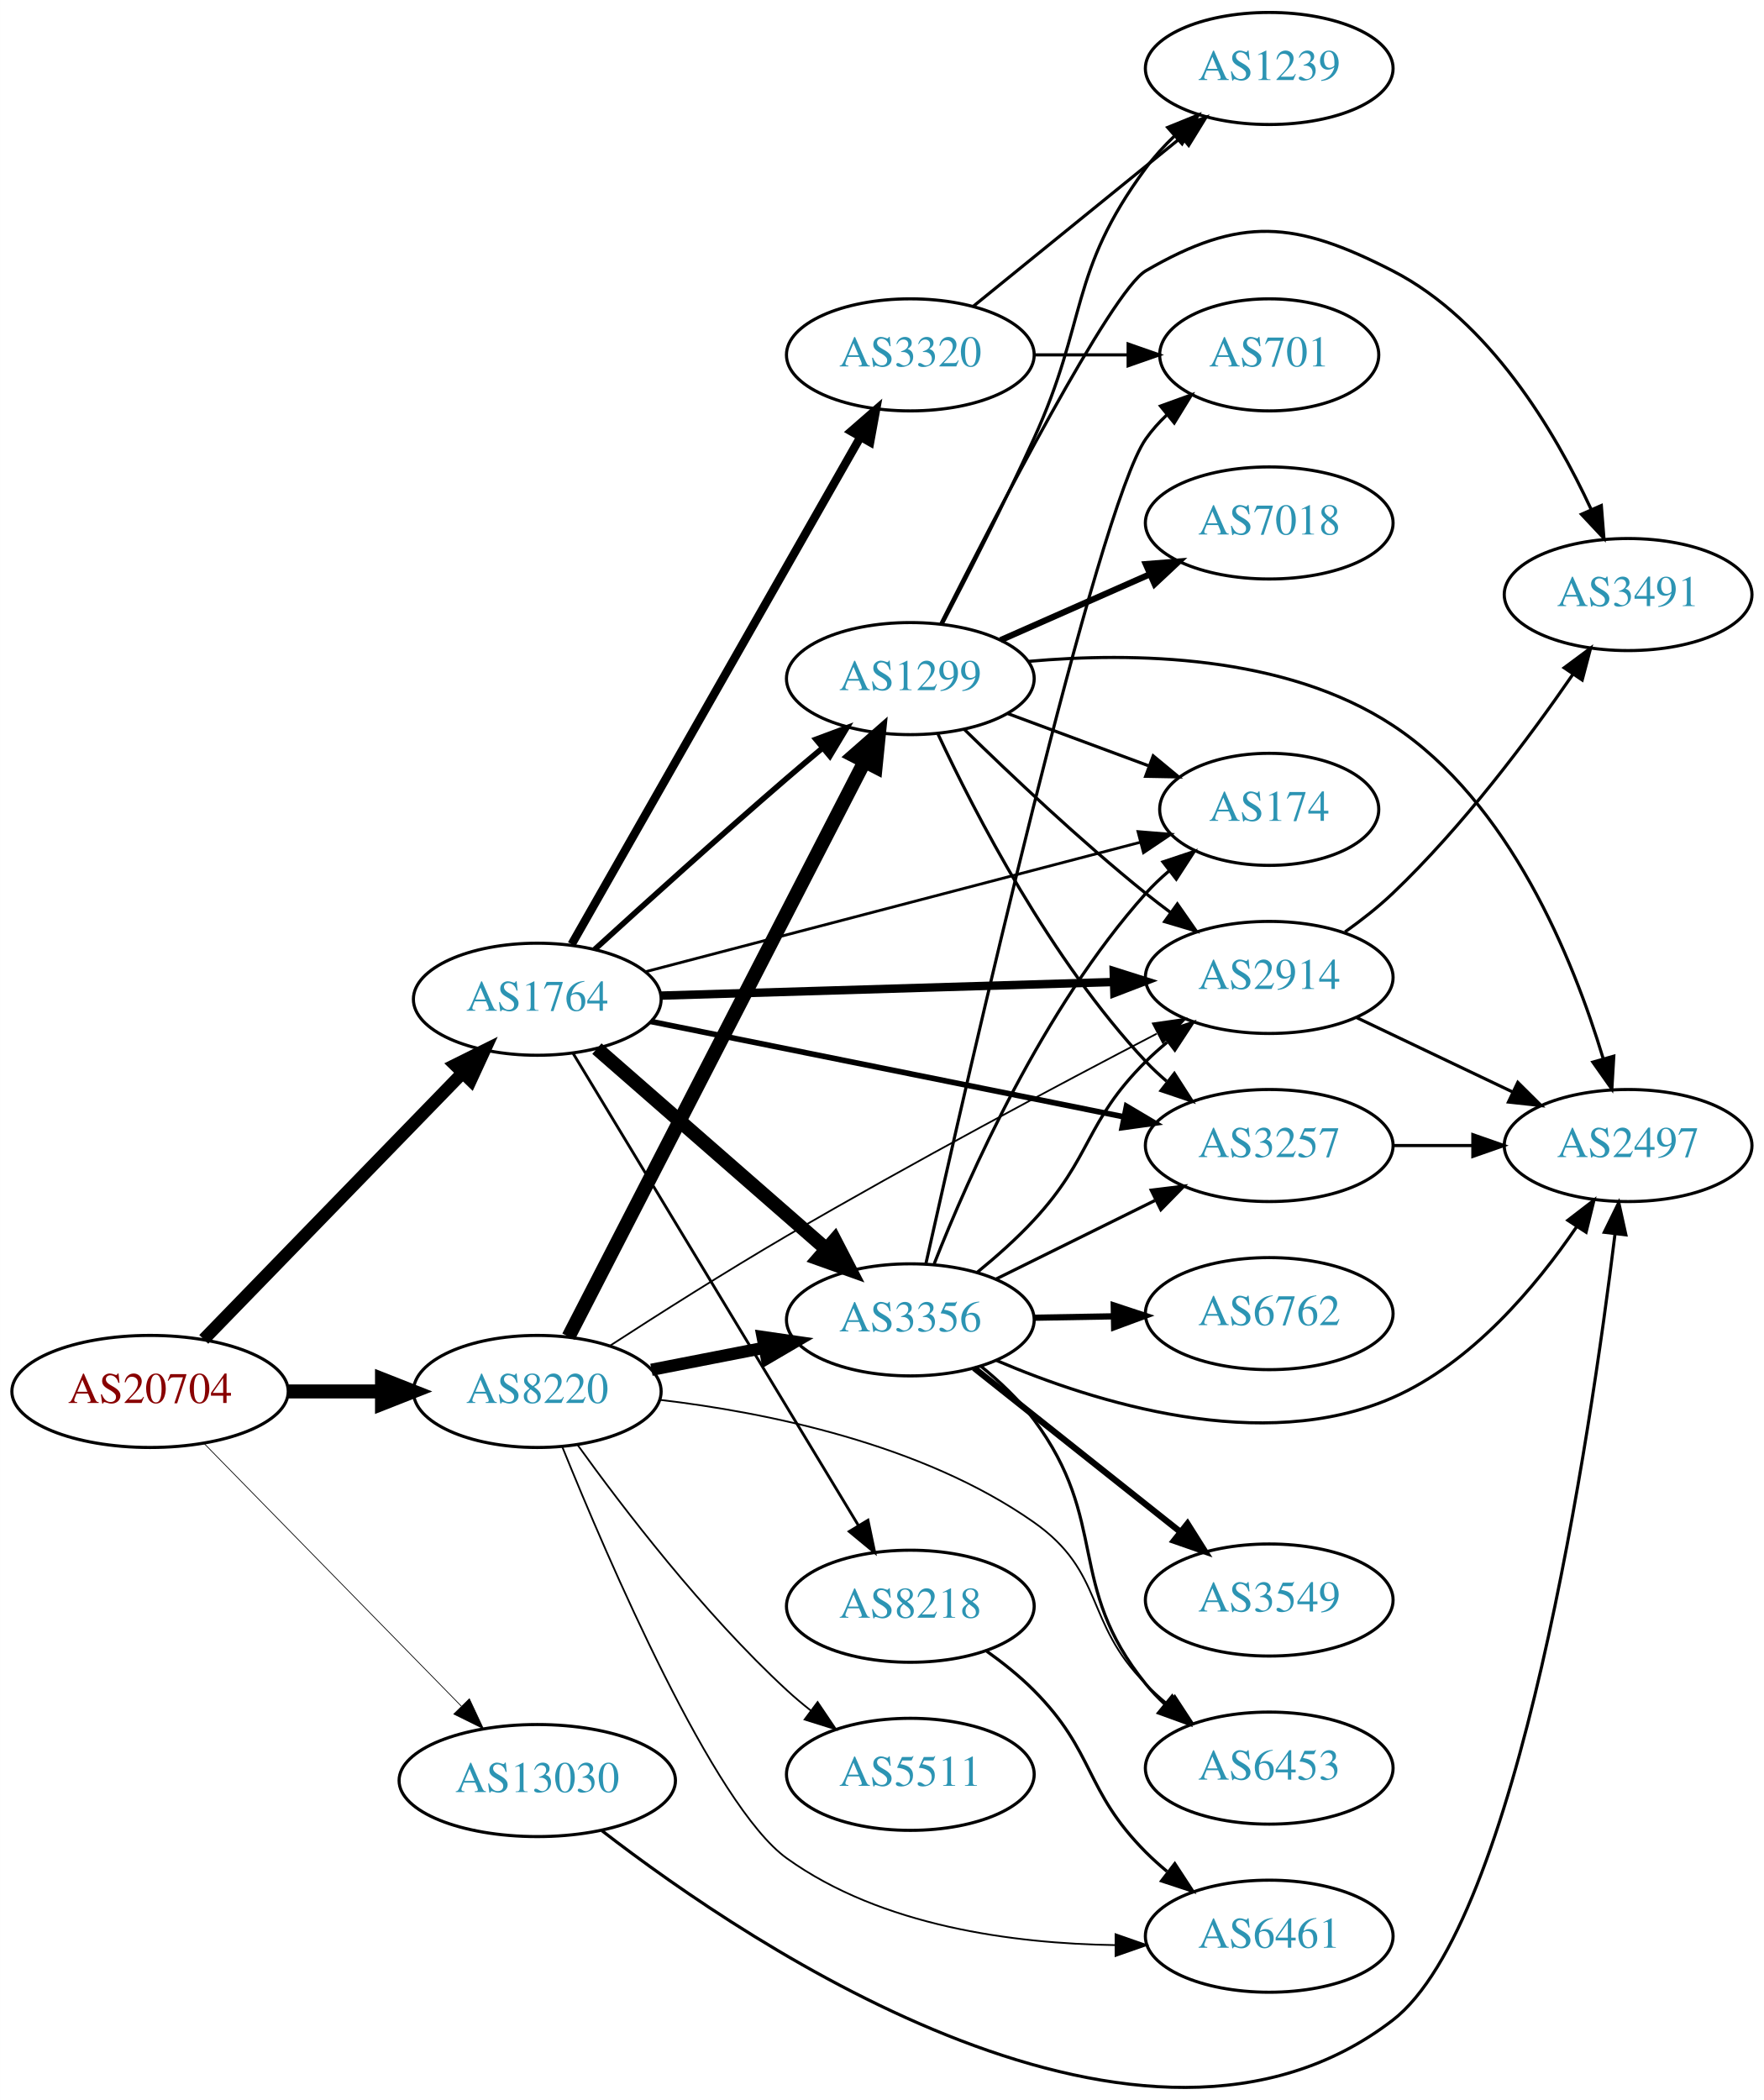
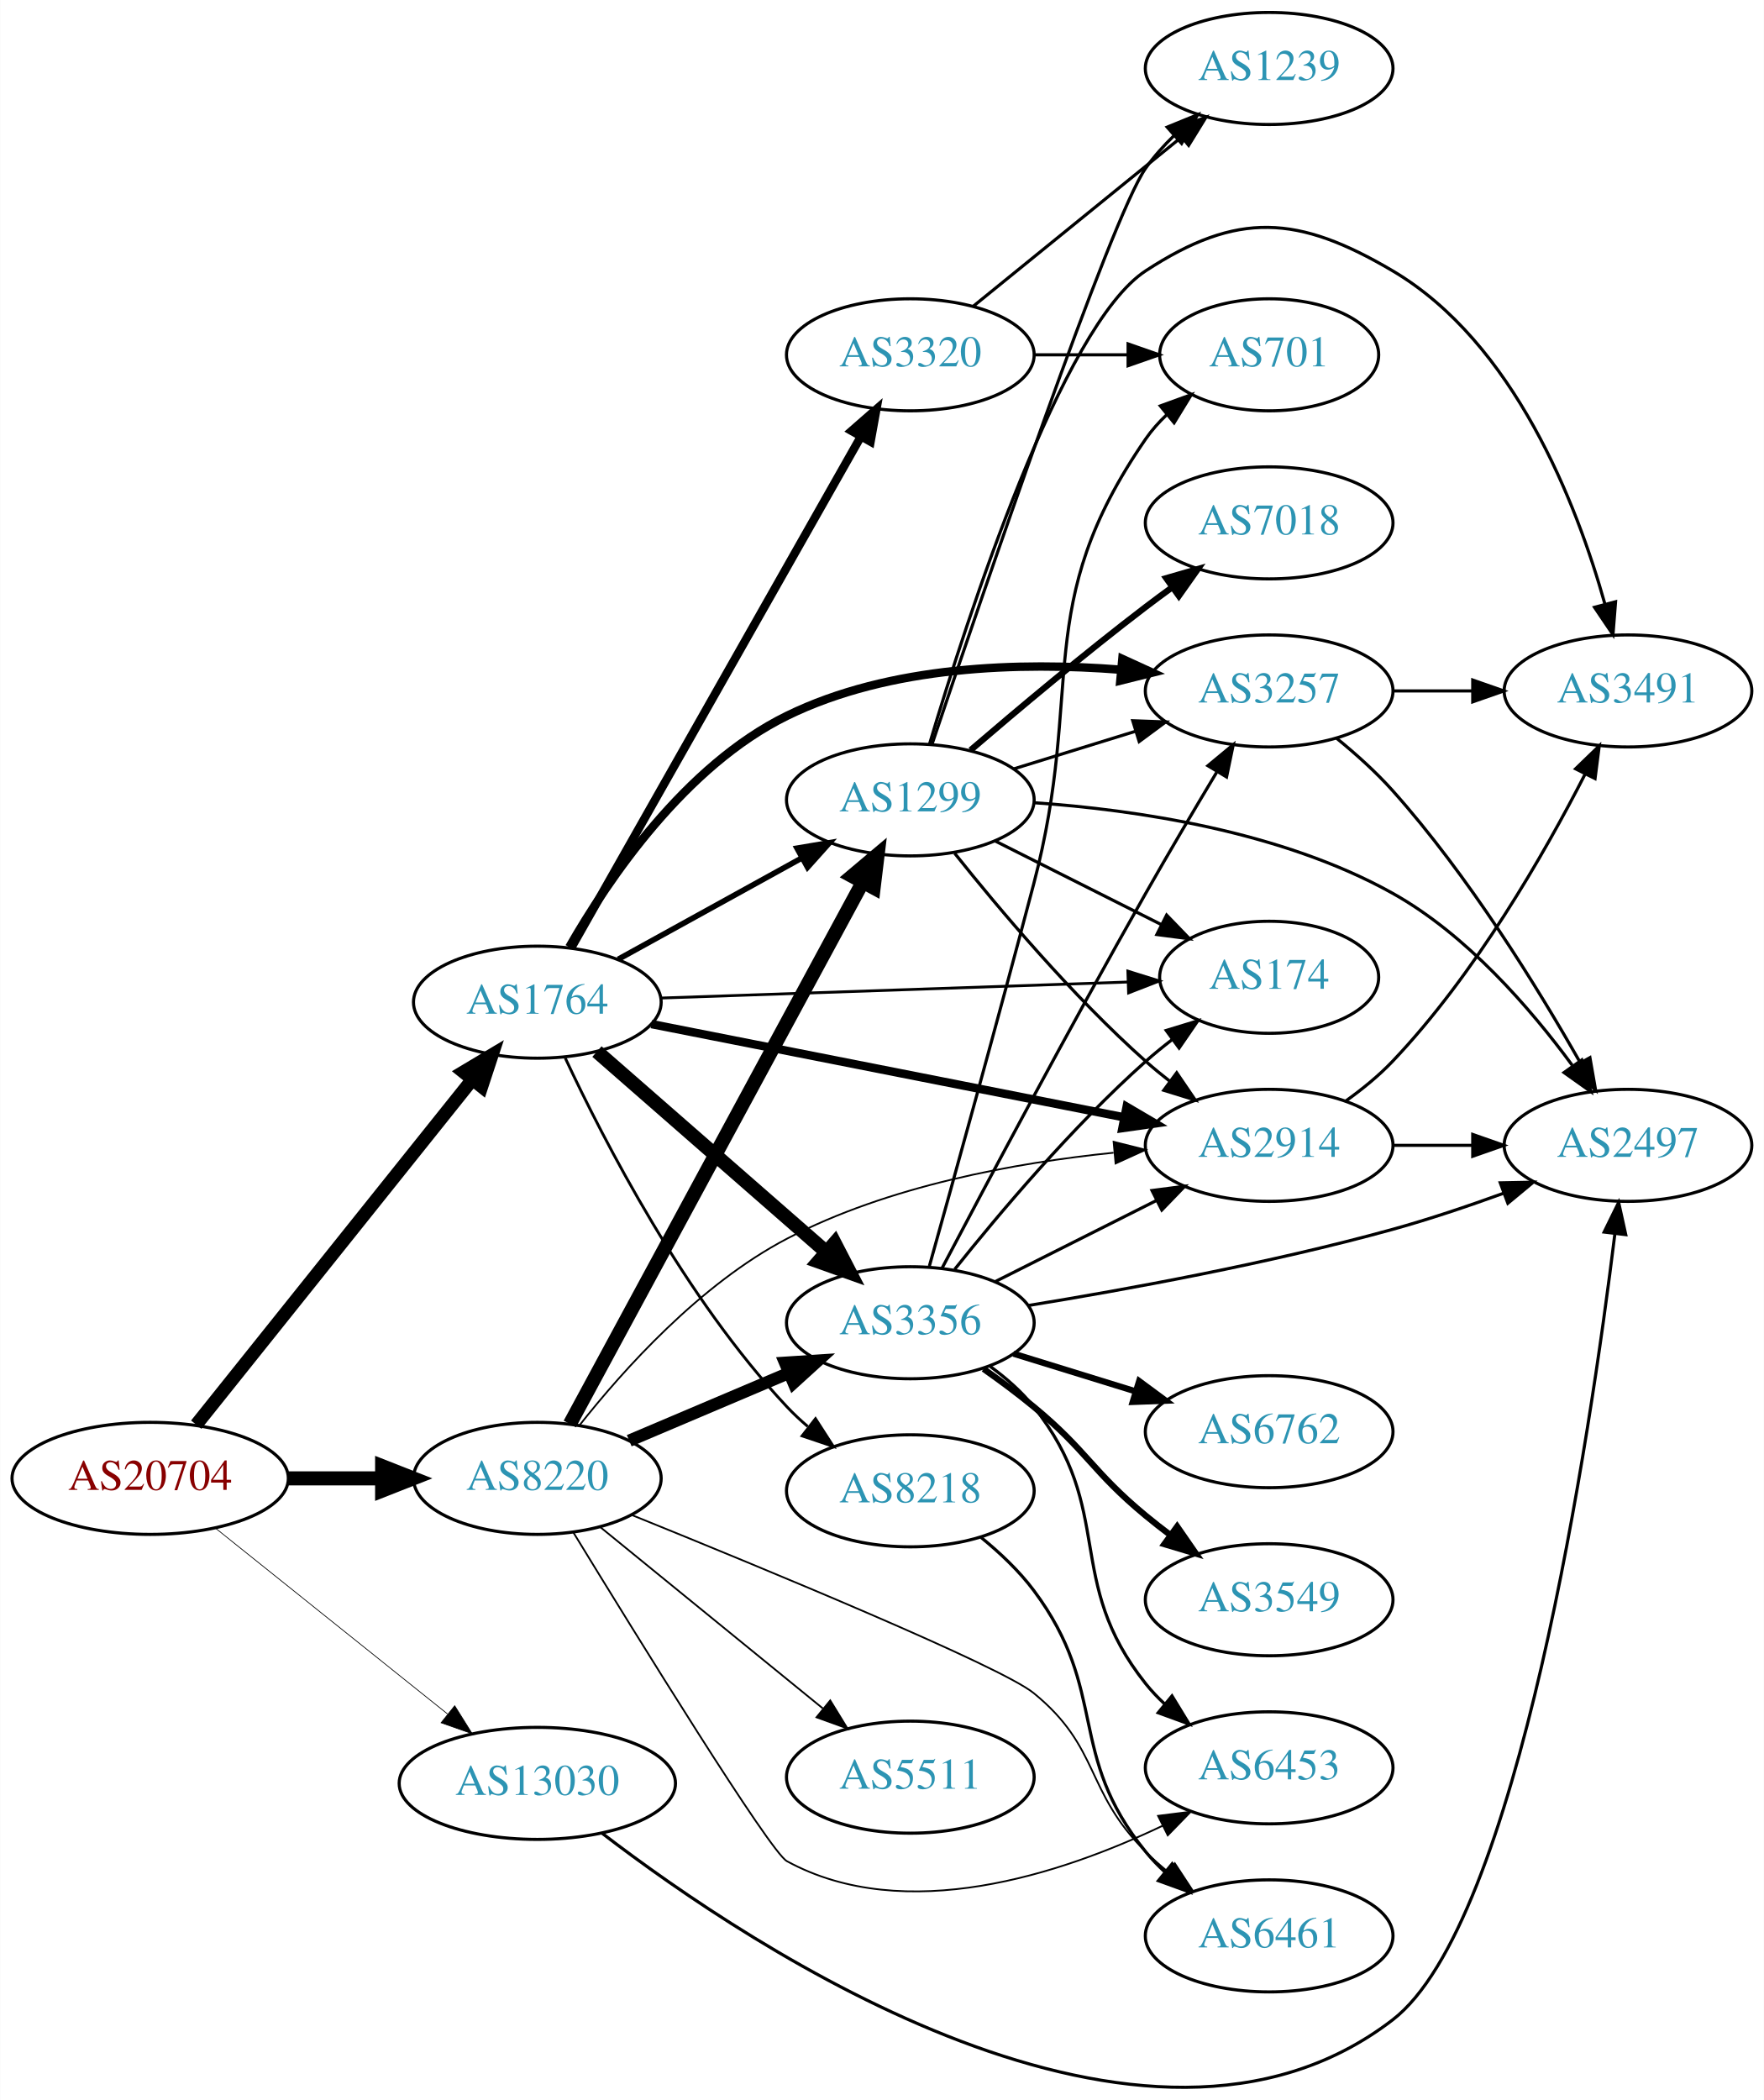
- <svg xmlns="http://www.w3.org/2000/svg" xmlns:xlink="http://www.w3.org/1999/xlink" width="567pt" height="675pt" viewBox="0.00 0.00 566.66 674.62">
-   <g id="graph0" class="graph" transform="scale(1 1) rotate(0) translate(4 670.622)">
-     <polygon fill="white" stroke="none" points="-4,4 -4,-670.622 562.663,-670.622 562.663,4 -4,4" />
+ <svg xmlns="http://www.w3.org/2000/svg" xmlns:xlink="http://www.w3.org/1999/xlink" width="567pt" height="675pt" viewBox="0.00 0.00 566.66 674.73">
+   <g id="graph0" class="graph" transform="scale(1 1) rotate(0) translate(4 670.726)">
+     <polygon fill="white" stroke="none" points="-4,4 -4,-670.726 562.663,-670.726 562.663,4 -4,4" />
    <g id="node1" class="node">
      <g id="a_node1">
        <a xlink:href="/asn/20704" xlink:title="AS20704 ~ Hirschstettnerstr. 19-21 L1 [AT]">
-           <ellipse fill="#ffffff" stroke="black" cx="44.196" cy="-223.622" rx="44.393" ry="18" />
-           <text text-anchor="middle" x="44.196" y="-219.922" font-family="Times,serif" font-size="14.00" fill="#880000">AS20704</text>
+           <ellipse fill="#ffffff" stroke="black" cx="44.196" cy="-195.726" rx="44.393" ry="18" />
+           <text text-anchor="middle" x="44.196" y="-192.026" font-family="Times,serif" font-size="14.00" fill="#880000">AS20704</text>
        </a>
      </g>
    </g>
    <g id="node2" class="node">
      <g id="a_node2">
        <a xlink:href="/asn/1764" xlink:title="AS1764 ~ NEXTLAYER-AS [AT]">
-           <ellipse fill="#ffffff" stroke="black" cx="168.588" cy="-349.622" rx="39.794" ry="18" />
-           <text text-anchor="middle" x="168.588" y="-345.922" font-family="Times,serif" font-size="14.00" fill="#2c94b3">AS1764</text>
+           <ellipse fill="#ffffff" stroke="black" cx="168.588" cy="-348.726" rx="39.794" ry="18" />
+           <text text-anchor="middle" x="168.588" y="-345.026" font-family="Times,serif" font-size="14.00" fill="#2c94b3">AS1764</text>
        </a>
      </g>
    </g>
    <g id="edge1" class="edge">
-       <path fill="none" stroke="black" stroke-width="4.026" d="M61.449,-240.353C82.781,-262.315 120.353,-300.993 144.595,-325.95" />
-       <polygon fill="black" stroke="black" stroke-width="4.026" points="142.163,-328.503 151.657,-333.221 147.217,-323.593 142.163,-328.503" />
+       <path fill="none" stroke="black" stroke-width="4.263" d="M58.998,-212.979C80.599,-239.982 122.498,-292.359 147.462,-323.567" />
+       <polygon fill="black" stroke="black" stroke-width="4.263" points="144.864,-326.29 154.023,-331.769 150.69,-321.629 144.864,-326.29" />
    </g>
    <g id="node3" class="node">
      <g id="a_node3">
        <a xlink:href="/asn/8220" xlink:title="AS8220 ~ COLT [GB]">
-           <ellipse fill="#ffffff" stroke="black" cx="168.588" cy="-223.622" rx="39.794" ry="18" />
-           <text text-anchor="middle" x="168.588" y="-219.922" font-family="Times,serif" font-size="14.00" fill="#2c94b3">AS8220</text>
+           <ellipse fill="#ffffff" stroke="black" cx="168.588" cy="-195.726" rx="39.794" ry="18" />
+           <text text-anchor="middle" x="168.588" y="-192.026" font-family="Times,serif" font-size="14.00" fill="#2c94b3">AS8220</text>
        </a>
      </g>
    </g>
    <g id="edge2" class="edge">
-       <path fill="none" stroke="black" stroke-width="4.5" d="M88.692,-223.622C98.381,-223.622 108.717,-223.622 118.61,-223.622" />
-       <polygon fill="black" stroke="black" stroke-width="4.5" points="118.713,-227.559 128.713,-223.622 118.713,-219.684 118.713,-227.559" />
+       <path fill="none" stroke="black" stroke-width="4.5" d="M88.692,-195.726C98.381,-195.726 108.717,-195.726 118.61,-195.726" />
+       <polygon fill="black" stroke="black" stroke-width="4.5" points="118.713,-199.663 128.713,-195.726 118.713,-191.788 118.713,-199.663" />
    </g>
    <g id="node4" class="node">
      <g id="a_node4">
        <a xlink:href="/asn/13030" xlink:title="AS13030 ~ Init7 (Switzerland) Ltd. [CH]">
-           <ellipse fill="#ffffff" stroke="black" cx="168.588" cy="-98.621" rx="44.393" ry="18" />
-           <text text-anchor="middle" x="168.588" y="-94.921" font-family="Times,serif" font-size="14.00" fill="#2c94b3">AS13030</text>
+           <ellipse fill="#ffffff" stroke="black" cx="168.588" cy="-97.726" rx="44.393" ry="18" />
+           <text text-anchor="middle" x="168.588" y="-94.026" font-family="Times,serif" font-size="14.00" fill="#2c94b3">AS13030</text>
        </a>
      </g>
    </g>
    <g id="edge3" class="edge">
-       <path fill="none" stroke="black" stroke-width="0.237" d="M61.449,-207.022C82.663,-185.356 119.938,-147.287 144.192,-122.517" />
-       <polygon fill="black" stroke="black" stroke-width="0.237" points="146.773,-124.883 151.268,-115.289 141.771,-119.986 146.773,-124.883" />
+       <path fill="none" stroke="black" stroke-width="0.237" d="M65.133,-179.762C85.403,-163.532 116.978,-138.249 139.719,-120.041" />
+       <polygon fill="black" stroke="black" stroke-width="0.237" points="142.042,-122.665 147.66,-113.682 137.666,-117.201 142.042,-122.665" />
    </g>
    <g id="node5" class="node">
      <g id="a_node5">
-         <a xlink:href="/asn/8218" xlink:title="AS8218 ~ legacy Neotelecoms [FR]">
-           <ellipse fill="#ffffff" stroke="black" cx="288.431" cy="-154.622" rx="39.794" ry="18" />
-           <text text-anchor="middle" x="288.431" y="-150.922" font-family="Times,serif" font-size="14.00" fill="#2c94b3">AS8218</text>
+         <a xlink:href="/asn/174" xlink:title="AS174 ~ Cogent Communications [US]">
+           <ellipse fill="#ffffff" stroke="black" cx="403.724" cy="-356.726" rx="35.194" ry="18" />
+           <text text-anchor="middle" x="403.724" y="-353.026" font-family="Times,serif" font-size="14.00" fill="#2c94b3">AS174</text>
        </a>
      </g>
    </g>
    <g id="edge4" class="edge">
-       <path fill="none" stroke="black" stroke-width="0.9" d="M180.046,-332.317C200.793,-297.986 247.26,-221.095 271.707,-180.641" />
-       <polygon fill="black" stroke="black" stroke-width="0.9" points="274.82,-182.257 276.996,-171.888 268.829,-178.636 274.82,-182.257" />
+       <path fill="none" stroke="black" stroke-width="0.9" d="M208.348,-350.056C249.615,-351.472 314.827,-353.71 358.181,-355.197" />
+       <polygon fill="black" stroke="black" stroke-width="0.9" points="358.319,-358.704 368.433,-355.549 358.559,-351.708 358.319,-358.704" />
    </g>
    <g id="node6" class="node">
      <g id="a_node6">
-         <a xlink:href="/asn/1299" xlink:title="AS1299 ~ Telia Carrier [EU]">
-           <ellipse fill="#ffffff" stroke="black" cx="288.431" cy="-452.622" rx="39.794" ry="18" />
-           <text text-anchor="middle" x="288.431" y="-448.922" font-family="Times,serif" font-size="14.00" fill="#2c94b3">AS1299</text>
+         <a xlink:href="/asn/3356" xlink:title="AS3356 ~ Level 3 Parent, LLC [US]">
+           <ellipse fill="#ffffff" stroke="black" cx="288.431" cy="-245.726" rx="39.794" ry="18" />
+           <text text-anchor="middle" x="288.431" y="-242.026" font-family="Times,serif" font-size="14.00" fill="#2c94b3">AS3356</text>
        </a>
      </g>
    </g>
    <g id="edge5" class="edge">
-       <path fill="none" stroke="black" stroke-width="1.8" d="M187.027,-365.613C202.958,-380.136 227.242,-402.058 248.784,-420.622 252.467,-423.795 256.381,-427.106 260.251,-430.343" />
-       <polygon fill="black" stroke="black" stroke-width="1.8" points="258.114,-433.118 268.042,-436.818 262.588,-427.735 258.114,-433.118" />
+       <path fill="none" stroke="black" stroke-width="4.5" d="M187.743,-332.858C207.408,-315.669 238.957,-288.094 261.289,-268.574" />
+       <polygon fill="black" stroke="black" stroke-width="4.5" points="264.123,-271.327 269.061,-261.781 258.941,-265.398 264.123,-271.327" />
    </g>
    <g id="node7" class="node">
      <g id="a_node7">
-         <a xlink:href="/asn/174" xlink:title="AS174 ~ Cogent Communications [US]">
-           <ellipse fill="#ffffff" stroke="black" cx="403.724" cy="-410.622" rx="35.194" ry="18" />
-           <text text-anchor="middle" x="403.724" y="-406.922" font-family="Times,serif" font-size="14.00" fill="#2c94b3">AS174</text>
+         <a xlink:href="/asn/8218" xlink:title="AS8218 ~ legacy Neotelecoms [FR]">
+           <ellipse fill="#ffffff" stroke="black" cx="288.431" cy="-191.726" rx="39.794" ry="18" />
+           <text text-anchor="middle" x="288.431" y="-188.026" font-family="Times,serif" font-size="14.00" fill="#2c94b3">AS8218</text>
        </a>
      </g>
    </g>
    <g id="edge6" class="edge">
-       <path fill="none" stroke="black" stroke-width="0.9" d="M203.488,-358.491C245.638,-369.52 317.497,-388.322 362.422,-400.077" />
-       <polygon fill="black" stroke="black" stroke-width="0.9" points="361.568,-403.471 372.128,-402.616 363.34,-396.699 361.568,-403.471" />
+       <path fill="none" stroke="black" stroke-width="0.9" d="M177.565,-330.768C190.007,-304.142 216.037,-253.592 248.784,-218.726 250.833,-216.544 253.085,-214.435 255.44,-212.423" />
+       <polygon fill="black" stroke="black" stroke-width="0.9" points="257.965,-214.892 263.7,-205.984 253.661,-209.371 257.965,-214.892" />
    </g>
    <g id="node8" class="node">
      <g id="a_node8">
-         <a xlink:href="/asn/3257" xlink:title="AS3257 ~ GTT [DE]">
-           <ellipse fill="#ffffff" stroke="black" cx="403.724" cy="-302.622" rx="39.794" ry="18" />
-           <text text-anchor="middle" x="403.724" y="-298.922" font-family="Times,serif" font-size="14.00" fill="#2c94b3">AS3257</text>
+         <a xlink:href="/asn/2914" xlink:title="AS2914 ~ NTT America, Inc. [US]">
+           <ellipse fill="#ffffff" stroke="black" cx="403.724" cy="-302.726" rx="39.794" ry="18" />
+           <text text-anchor="middle" x="403.724" y="-299.026" font-family="Times,serif" font-size="14.00" fill="#2c94b3">AS2914</text>
        </a>
      </g>
    </g>
    <g id="edge7" class="edge">
-       <path fill="none" stroke="black" stroke-width="1.8" d="M204.997,-342.483C245.649,-334.288 312.445,-320.822 356.999,-311.84" />
-       <polygon fill="black" stroke="black" stroke-width="1.8" points="357.871,-315.234 366.982,-309.827 356.488,-308.372 357.871,-315.234" />
+       <path fill="none" stroke="black" stroke-width="2.7" d="M205.25,-341.689C245.958,-333.657 312.642,-320.5 357.103,-311.727" />
+       <polygon fill="black" stroke="black" stroke-width="2.7" points="357.932,-315.131 367.066,-309.761 356.577,-308.263 357.932,-315.131" />
    </g>
    <g id="node9" class="node">
      <g id="a_node9">
-         <a xlink:href="/asn/2914" xlink:title="AS2914 ~ NTT America, Inc. [US]">
-           <ellipse fill="#ffffff" stroke="black" cx="403.724" cy="-356.622" rx="39.794" ry="18" />
-           <text text-anchor="middle" x="403.724" y="-352.922" font-family="Times,serif" font-size="14.00" fill="#2c94b3">AS2914</text>
+         <a xlink:href="/asn/3320" xlink:title="AS3320 ~ DTAG [DE]">
+           <ellipse fill="#ffffff" stroke="black" cx="288.431" cy="-556.726" rx="39.794" ry="18" />
+           <text text-anchor="middle" x="288.431" y="-553.026" font-family="Times,serif" font-size="14.00" fill="#2c94b3">AS3320</text>
        </a>
      </g>
    </g>
    <g id="edge8" class="edge">
-       <path fill="none" stroke="black" stroke-width="2.7" d="M208.348,-350.785C248.264,-351.984 310.582,-353.855 353.853,-355.154" />
-       <polygon fill="black" stroke="black" stroke-width="2.7" points="353.771,-358.653 363.872,-355.455 353.981,-351.656 353.771,-358.653" />
+       <path fill="none" stroke="black" stroke-width="2.7" d="M179.433,-366.102C200.098,-402.578 248.105,-487.314 272.551,-530.462" />
+       <polygon fill="black" stroke="black" stroke-width="2.7" points="269.557,-532.277 277.531,-539.253 275.647,-528.827 269.557,-532.277" />
    </g>
    <g id="node10" class="node">
      <g id="a_node10">
-         <a xlink:href="/asn/3356" xlink:title="AS3356 ~ Level 3 Parent, LLC [US]">
-           <ellipse fill="#ffffff" stroke="black" cx="288.431" cy="-246.622" rx="39.794" ry="18" />
-           <text text-anchor="middle" x="288.431" y="-242.922" font-family="Times,serif" font-size="14.00" fill="#2c94b3">AS3356</text>
+         <a xlink:href="/asn/1299" xlink:title="AS1299 ~ Telia Carrier [EU]">
+           <ellipse fill="#ffffff" stroke="black" cx="288.431" cy="-413.726" rx="39.794" ry="18" />
+           <text text-anchor="middle" x="288.431" y="-410.026" font-family="Times,serif" font-size="14.00" fill="#2c94b3">AS1299</text>
        </a>
      </g>
    </g>
    <g id="edge9" class="edge">
-       <path fill="none" stroke="black" stroke-width="4.5" d="M187.743,-333.753C207.408,-316.565 238.957,-288.99 261.289,-269.47" />
-       <polygon fill="black" stroke="black" stroke-width="4.5" points="264.123,-272.223 269.061,-262.677 258.941,-266.294 264.123,-272.223" />
+       <path fill="none" stroke="black" stroke-width="1.8" d="M194.58,-362.511C211.766,-371.99 234.794,-384.692 253.617,-395.074" />
+       <polygon fill="black" stroke="black" stroke-width="1.8" points="252.029,-398.196 262.475,-399.961 255.41,-392.066 252.029,-398.196" />
    </g>
    <g id="node11" class="node">
      <g id="a_node11">
-         <a xlink:href="/asn/3320" xlink:title="AS3320 ~ DTAG [DE]">
-           <ellipse fill="#ffffff" stroke="black" cx="288.431" cy="-556.622" rx="39.794" ry="18" />
-           <text text-anchor="middle" x="288.431" y="-552.922" font-family="Times,serif" font-size="14.00" fill="#2c94b3">AS3320</text>
+         <a xlink:href="/asn/3257" xlink:title="AS3257 ~ GTT [DE]">
+           <ellipse fill="#ffffff" stroke="black" cx="403.724" cy="-448.726" rx="39.794" ry="18" />
+           <text text-anchor="middle" x="403.724" y="-445.026" font-family="Times,serif" font-size="14.00" fill="#2c94b3">AS3257</text>
        </a>
      </g>
    </g>
    <g id="edge10" class="edge">
-       <path fill="none" stroke="black" stroke-width="2.7" d="M179.635,-367.27C200.377,-403.705 248.031,-487.412 272.433,-530.276" />
-       <polygon fill="black" stroke="black" stroke-width="2.7" points="269.42,-532.059 277.409,-539.017 275.503,-528.595 269.42,-532.059" />
-     </g>
-     <g id="edge32" class="edge">
-       <path fill="none" stroke="black" stroke-width="4.5" d="M178.639,-241.211C199.161,-281.089 249.329,-378.579 273.698,-425.934" />
-       <polygon fill="black" stroke="black" stroke-width="4.5" points="270.272,-427.883 278.349,-434.973 277.274,-424.279 270.272,-427.883" />
+       <path fill="none" stroke="black" stroke-width="2.7" d="M178.842,-366.404C191.391,-388.3 216.05,-424.671 248.784,-440.726 281.92,-456.978 324.03,-458.041 355.828,-455.564" />
+       <polygon fill="black" stroke="black" stroke-width="2.7" points="356.554,-459.012 366.188,-454.605 355.908,-452.042 356.554,-459.012" />
+     </g>
+     <g id="edge36" class="edge">
+       <path fill="none" stroke="black" stroke-width="3.938" d="M198.115,-207.829C213.489,-214.352 232.665,-222.489 249.303,-229.548" />
+       <polygon fill="black" stroke="black" stroke-width="3.938" points="248.186,-232.876 258.759,-233.56 250.92,-226.432 248.186,-232.876" />
    </g>
    <g id="edge34" class="edge">
-       <path fill="none" stroke="black" stroke-width="0.562" d="M191.866,-238.261C207.599,-248.458 229.27,-262.219 248.784,-273.622 288.935,-297.083 336.142,-322.179 367.592,-338.557" />
-       <polygon fill="black" stroke="black" stroke-width="0.562" points="366.333,-341.847 376.821,-343.349 369.559,-335.635 366.333,-341.847" />
+       <path fill="none" stroke="black" stroke-width="0.562" d="M182.124,-212.764C196.252,-230.648 220.916,-258.15 248.784,-272.726 281.3,-289.732 322.242,-297.147 353.728,-300.356" />
+       <polygon fill="black" stroke="black" stroke-width="0.562" points="353.741,-303.872 364.017,-301.291 354.375,-296.9 353.741,-303.872" />
    </g>
    <g id="edge33" class="edge">
-       <path fill="none" stroke="black" stroke-width="3.938" d="M205.265,-230.585C216.696,-232.816 229.518,-235.318 241.572,-237.671" />
-       <polygon fill="black" stroke="black" stroke-width="3.938" points="240.984,-241.122 251.469,-239.603 242.325,-234.252 240.984,-241.122" />
-     </g>
-     <g id="node12" class="node">
-       <g id="a_node12">
+       <path fill="none" stroke="black" stroke-width="4.5" d="M179.033,-213.197C199.632,-251.305 248.707,-342.089 273.124,-387.26" />
+       <polygon fill="black" stroke="black" stroke-width="4.5" points="269.722,-389.247 277.941,-396.171 276.65,-385.502 269.722,-389.247" />
+     </g>
+     <g id="node14" class="node">
+       <g id="a_node14">
+         <a xlink:href="/asn/6453" xlink:title="AS6453 ~ TATA COMMUNICATIONS (AMERICA) INC [US]">
+           <ellipse fill="#ffffff" stroke="black" cx="403.724" cy="-102.726" rx="39.794" ry="18" />
+           <text text-anchor="middle" x="403.724" y="-99.026" font-family="Times,serif" font-size="14.00" fill="#2c94b3">AS6453</text>
+         </a>
+       </g>
+     </g>
+     <g id="edge35" class="edge">
+       <path fill="none" stroke="black" stroke-width="0.562" d="M180.165,-178.352C200.464,-145.147 243.364,-75.683 248.784,-72.726 286.748,-52.017 336.857,-68.55 369.429,-84.087" />
+       <polygon fill="black" stroke="black" stroke-width="0.562" points="368.023,-87.296 378.534,-88.622 371.143,-81.03 368.023,-87.296" />
+     </g>
+     <g id="node17" class="node">
+       <g id="a_node17">
        <a xlink:href="/asn/6461" xlink:title="AS6461 ~ Zayo Bandwidth [US]">
-           <ellipse fill="#ffffff" stroke="black" cx="403.724" cy="-48.621" rx="39.794" ry="18" />
-           <text text-anchor="middle" x="403.724" y="-44.922" font-family="Times,serif" font-size="14.00" fill="#2c94b3">AS6461</text>
-         </a>
-       </g>
-     </g>
-     <g id="edge36" class="edge">
-       <path fill="none" stroke="black" stroke-width="0.562" d="M176.626,-205.815C191.201,-169.845 225.287,-90.503 248.784,-73.621 279.142,-51.811 321.527,-46.254 354.139,-45.763" />
-       <polygon fill="black" stroke="black" stroke-width="0.562" points="354.354,-49.263 364.355,-45.767 354.357,-42.263 354.354,-49.263" />
-     </g>
-     <g id="node18" class="node">
-       <g id="a_node18">
-         <a xlink:href="/asn/6453" xlink:title="AS6453 ~ TATA COMMUNICATIONS (AMERICA) INC [US]">
-           <ellipse fill="#ffffff" stroke="black" cx="403.724" cy="-102.622" rx="39.794" ry="18" />
-           <text text-anchor="middle" x="403.724" y="-98.921" font-family="Times,serif" font-size="14.00" fill="#2c94b3">AS6453</text>
+           <ellipse fill="#ffffff" stroke="black" cx="403.724" cy="-48.726" rx="39.794" ry="18" />
+           <text text-anchor="middle" x="403.724" y="-45.026" font-family="Times,serif" font-size="14.00" fill="#2c94b3">AS6461</text>
        </a>
      </g>
    </g>
    <g id="edge37" class="edge">
-       <path fill="none" stroke="black" stroke-width="0.562" d="M207.934,-220.929C242.135,-216.893 292.201,-206.811 328.077,-181.622 351.082,-165.469 344.244,-149.54 364.077,-129.622 366.189,-127.501 368.485,-125.435 370.871,-123.452" />
-       <polygon fill="black" stroke="black" stroke-width="0.562" points="373.387,-125.934 379.188,-117.068 369.124,-120.381 373.387,-125.934" />
+       <path fill="none" stroke="black" stroke-width="0.562" d="M199.007,-183.924C241.85,-166.585 317.489,-135.347 328.077,-126.726 349.592,-109.207 344.411,-95.297 364.077,-75.726 366.198,-73.615 368.502,-71.556 370.893,-69.578" />
+       <polygon fill="black" stroke="black" stroke-width="0.562" points="373.406,-72.061 379.217,-63.202 369.15,-66.504 373.406,-72.061" />
    </g>
    <g id="node21" class="node">
      <g id="a_node21">
        <a xlink:href="/asn/5511" xlink:title="AS5511 ~ Orange S.A. [FR]">
-           <ellipse fill="#ffffff" stroke="black" cx="288.431" cy="-100.622" rx="39.794" ry="18" />
-           <text text-anchor="middle" x="288.431" y="-96.921" font-family="Times,serif" font-size="14.00" fill="#2c94b3">AS5511</text>
-         </a>
-       </g>
-     </g>
-     <g id="edge35" class="edge">
-       <path fill="none" stroke="black" stroke-width="0.562" d="M181.515,-206.477C196.034,-186.293 221.953,-152.388 248.784,-127.622 251.19,-125.401 253.787,-123.215 256.458,-121.107" />
-       <polygon fill="black" stroke="black" stroke-width="0.562" points="258.643,-123.844 264.57,-115.062 254.46,-118.231 258.643,-123.844" />
-     </g>
-     <g id="node14" class="node">
-       <g id="a_node14">
+           <ellipse fill="#ffffff" stroke="black" cx="288.431" cy="-99.726" rx="39.794" ry="18" />
+           <text text-anchor="middle" x="288.431" y="-96.026" font-family="Times,serif" font-size="14.00" fill="#2c94b3">AS5511</text>
+         </a>
+       </g>
+     </g>
+     <g id="edge38" class="edge">
+       <path fill="none" stroke="black" stroke-width="0.562" d="M188.784,-180.088C208.215,-164.258 238.436,-139.639 260.309,-121.821" />
+       <polygon fill="black" stroke="black" stroke-width="0.562" points="262.701,-124.386 268.243,-115.357 258.28,-118.959 262.701,-124.386" />
+     </g>
+     <g id="node15" class="node">
+       <g id="a_node15">
        <a xlink:href="/asn/2497" xlink:title="AS2497 ~ Internet Initiative Japan Inc. [JP]">
-           <ellipse fill="#ffffff" stroke="black" cx="519.017" cy="-302.622" rx="39.794" ry="18" />
-           <text text-anchor="middle" x="519.017" y="-298.922" font-family="Times,serif" font-size="14.00" fill="#2c94b3">AS2497</text>
-         </a>
-       </g>
-     </g>
-     <g id="edge38" class="edge">
-       <path fill="none" stroke="black" d="M189.359,-82.506C237.698,-45.154 363.72,39.632 443.37,-21.622 483.737,-52.665 506.843,-209.328 514.821,-274.312" />
-       <polygon fill="black" stroke="black" points="511.35,-274.761 516.013,-284.275 518.3,-273.93 511.35,-274.761" />
+           <ellipse fill="#ffffff" stroke="black" cx="519.017" cy="-302.726" rx="39.794" ry="18" />
+           <text text-anchor="middle" x="519.017" y="-299.026" font-family="Times,serif" font-size="14.00" fill="#2c94b3">AS2497</text>
+         </a>
+       </g>
+     </g>
+     <g id="edge39" class="edge">
+       <path fill="none" stroke="black" d="M189.369,-81.727C237.729,-44.65 363.796,39.47 443.37,-21.726 483.737,-52.769 506.843,-209.432 514.821,-274.416" />
+       <polygon fill="black" stroke="black" points="511.35,-274.866 516.013,-284.379 518.3,-274.034 511.35,-274.866" />
+     </g>
+     <g id="edge18" class="edge">
+       <path fill="none" stroke="black" d="M302.682,-262.888C316.844,-280.661 340.464,-308.719 364.077,-329.726 366.726,-332.082 369.585,-334.414 372.506,-336.662" />
+       <polygon fill="black" stroke="black" points="370.65,-339.641 380.786,-342.727 374.787,-333.994 370.65,-339.641" />
+     </g>
+     <g id="edge17" class="edge">
+       <path fill="none" stroke="black" d="M315.707,-258.946C331.15,-266.716 350.869,-276.636 367.629,-285.069" />
+       <polygon fill="black" stroke="black" points="366.084,-288.209 376.59,-289.577 369.23,-281.956 366.084,-288.209" />
+     </g>
+     <g id="edge16" class="edge">
+       <path fill="none" stroke="black" d="M298.632,-263.278C312.505,-289.615 339.746,-340.846 364.077,-383.726 371.388,-396.61 379.762,-410.764 386.842,-422.566" />
+       <polygon fill="black" stroke="black" points="384.04,-424.696 392.197,-431.457 390.036,-421.085 384.04,-424.696" />
+     </g>
+     <g id="node12" class="node">
+       <g id="a_node12">
+         <a xlink:href="/asn/6762" xlink:title="AS6762 ~ TELECOM ITALIA SPARKLE S.p.A. [IT]">
+           <ellipse fill="#ffffff" stroke="black" cx="403.724" cy="-210.726" rx="39.794" ry="18" />
+           <text text-anchor="middle" x="403.724" y="-207.026" font-family="Times,serif" font-size="14.00" fill="#2c94b3">AS6762</text>
+         </a>
+       </g>
    </g>
    <g id="edge11" class="edge">
-       <path fill="none" stroke="black" d="M312.967,-140.175C318.225,-136.419 323.573,-132.145 328.077,-127.622 347.911,-107.703 344.244,-95.54 364.077,-75.621 366.189,-73.501 368.485,-71.435 370.871,-69.452" />
-       <polygon fill="black" stroke="black" points="373.387,-71.934 379.188,-63.068 369.124,-66.381 373.387,-71.934" />
-     </g>
-     <g id="edge18" class="edge">
-       <path fill="none" stroke="black" d="M319.791,-441.366C333.637,-436.233 350.176,-430.102 364.828,-424.67" />
-       <polygon fill="black" stroke="black" points="366.454,-427.8 374.614,-421.042 364.021,-421.237 366.454,-427.8" />
-     </g>
-     <g id="edge16" class="edge">
-       <path fill="none" stroke="black" d="M297.328,-434.785C309.185,-409.378 333.494,-362.239 364.077,-329.622 366.124,-327.439 368.375,-325.328 370.729,-323.315" />
-       <polygon fill="black" stroke="black" points="373.254,-325.784 378.988,-316.875 368.949,-320.264 373.254,-325.784" />
-     </g>
-     <g id="edge13" class="edge">
-       <path fill="none" stroke="black" d="M305.745,-436.325C320.491,-421.896 343.047,-400.557 364.077,-383.622 366.627,-381.568 369.324,-379.497 372.059,-377.464" />
-       <polygon fill="black" stroke="black" points="374.212,-380.227 380.272,-371.536 370.115,-374.551 374.212,-380.227" />
+       <path fill="none" stroke="black" stroke-width="2" d="M321.593,-235.79C333.792,-232.021 347.866,-227.673 360.832,-223.668" />
+       <polygon fill="black" stroke="black" stroke-width="2" points="361.96,-226.982 370.481,-220.687 359.894,-220.294 361.96,-226.982" />
    </g>
    <g id="node13" class="node">
      <g id="a_node13">
-         <a xlink:href="/asn/7018" xlink:title="AS7018 ~ AT&amp;T Services, Inc. [US]">
-           <ellipse fill="#ffffff" stroke="black" cx="403.724" cy="-502.622" rx="39.794" ry="18" />
-           <text text-anchor="middle" x="403.724" y="-498.922" font-family="Times,serif" font-size="14.00" fill="#2c94b3">AS7018</text>
+         <a xlink:href="/asn/3549" xlink:title="AS3549 ~ Level 3 Parent, LLC [US]">
+           <ellipse fill="#ffffff" stroke="black" cx="403.724" cy="-156.726" rx="39.794" ry="18" />
+           <text text-anchor="middle" x="403.724" y="-153.026" font-family="Times,serif" font-size="14.00" fill="#2c94b3">AS3549</text>
        </a>
      </g>
    </g>
    <g id="edge12" class="edge">
-       <path fill="none" stroke="black" stroke-width="2" d="M317.436,-464.981C331.87,-471.351 349.671,-479.208 365.27,-486.092" />
-       <polygon fill="black" stroke="black" stroke-width="2" points="364.086,-489.395 374.648,-490.231 366.913,-482.991 364.086,-489.395" />
+       <path fill="none" stroke="black" stroke-width="2" d="M311.957,-230.902C317.363,-227.097 323.03,-222.896 328.077,-218.726 345.28,-204.511 346.875,-197.94 364.077,-183.726 366.601,-181.64 369.28,-179.547 372.003,-177.5" />
+       <polygon fill="black" stroke="black" stroke-width="2" points="374.163,-180.257 380.198,-171.55 370.05,-174.593 374.163,-180.257" />
+     </g>
+     <g id="edge13" class="edge">
+       <path fill="none" stroke="black" d="M314.133,-231.668C319.221,-227.947 324.201,-223.591 328.077,-218.726 354.664,-185.352 337.491,-163.099 364.077,-129.726 365.894,-127.445 367.954,-125.276 370.153,-123.233" />
+       <polygon fill="black" stroke="black" points="372.506,-125.83 378.022,-116.784 368.069,-120.416 372.506,-125.83" />
    </g>
    <g id="edge14" class="edge">
-       <path fill="none" stroke="black" d="M326.489,-458.163C359.809,-461.153 408.701,-460.406 443.37,-437.622 480.972,-412.91 501.37,-362.489 510.95,-330.747" />
-       <polygon fill="black" stroke="black" points="514.42,-331.338 513.793,-320.762 507.688,-329.421 514.42,-331.338" />
-     </g>
-     <g id="node15" class="node">
-       <g id="a_node15">
-         <a xlink:href="/asn/1239" xlink:title="AS1239 ~ Sprint [US]">
-           <ellipse fill="#ffffff" stroke="black" cx="403.724" cy="-648.622" rx="39.794" ry="18" />
-           <text text-anchor="middle" x="403.724" y="-644.922" font-family="Times,serif" font-size="14.00" fill="#2c94b3">AS1239</text>
-         </a>
-       </g>
-     </g>
-     <g id="edge15" class="edge">
-       <path fill="none" stroke="black" d="M298.703,-470.183C306.773,-485.676 318.625,-508.944 328.077,-529.622 345.474,-567.68 339.229,-582.951 364.077,-616.622 366.769,-620.268 369.962,-623.755 373.343,-626.995" />
-       <polygon fill="black" stroke="black" points="371.101,-629.684 380.921,-633.663 375.726,-624.429 371.101,-629.684" />
+       <path fill="none" stroke="black" d="M326.191,-251.247C357.613,-256.356 403.874,-264.805 443.37,-275.726 455.082,-278.964 467.581,-283.175 478.936,-287.303" />
+       <polygon fill="black" stroke="black" points="477.979,-290.681 488.571,-290.884 480.417,-284.12 477.979,-290.681" />
    </g>
    <g id="node16" class="node">
      <g id="a_node16">
+         <a xlink:href="/asn/701" xlink:title="AS701 ~ UUNET [US]">
+           <ellipse fill="#ffffff" stroke="black" cx="403.724" cy="-556.726" rx="35.194" ry="18" />
+           <text text-anchor="middle" x="403.724" y="-553.026" font-family="Times,serif" font-size="14.00" fill="#2c94b3">AS701</text>
+         </a>
+       </g>
+     </g>
+     <g id="edge15" class="edge">
+       <path fill="none" stroke="black" d="M294.555,-263.945C302.074,-290.782 316.461,-342.539 328.077,-386.726 344.74,-450.111 326.866,-475.775 364.077,-529.726 365.983,-532.488 368.269,-535.058 370.765,-537.427" />
+       <polygon fill="black" stroke="black" points="368.755,-540.304 378.714,-543.919 373.183,-534.882 368.755,-540.304" />
+     </g>
+     <g id="edge19" class="edge">
+       <path fill="none" stroke="black" d="M311.184,-176.73C317.212,-171.824 323.382,-166.004 328.077,-159.726 352.4,-127.196 338.445,-107.234 364.077,-75.726 365.917,-73.464 367.994,-71.309 370.205,-69.274" />
+       <polygon fill="black" stroke="black" points="372.555,-71.874 378.095,-62.843 368.133,-66.448 372.555,-71.874" />
+     </g>
+     <g id="edge32" class="edge">
+       <path fill="none" stroke="black" d="M443.396,-302.726C451.599,-302.726 460.363,-302.726 468.895,-302.726" />
+       <polygon fill="black" stroke="black" points="469.134,-306.226 479.134,-302.726 469.134,-299.226 469.134,-306.226" />
+     </g>
+     <g id="node20" class="node">
+       <g id="a_node20">
        <a xlink:href="/asn/3491" xlink:title="AS3491 ~ PCCW Global, Inc. [US]">
-           <ellipse fill="#ffffff" stroke="black" cx="519.017" cy="-479.622" rx="39.794" ry="18" />
-           <text text-anchor="middle" x="519.017" y="-475.922" font-family="Times,serif" font-size="14.00" fill="#2c94b3">AS3491</text>
-         </a>
-       </g>
-     </g>
-     <g id="edge17" class="edge">
-       <path fill="none" stroke="black" d="M298.246,-470.298C315.508,-504.558 353.044,-577.21 364.077,-583.622 394.547,-601.329 412.016,-599.711 443.37,-583.622 474.442,-567.676 495.494,-532.12 507.12,-507.037" />
-       <polygon fill="black" stroke="black" points="510.417,-508.234 511.253,-497.672 504.013,-505.408 510.417,-508.234" />
-     </g>
-     <g id="edge29" class="edge">
-       <path fill="none" stroke="black" d="M443.396,-302.622C451.599,-302.622 460.363,-302.622 468.895,-302.622" />
-       <polygon fill="black" stroke="black" points="469.134,-306.122 479.134,-302.622 469.134,-299.122 469.134,-306.122" />
+           <ellipse fill="#ffffff" stroke="black" cx="519.017" cy="-448.726" rx="39.794" ry="18" />
+           <text text-anchor="middle" x="519.017" y="-445.026" font-family="Times,serif" font-size="14.00" fill="#2c94b3">AS3491</text>
+         </a>
+       </g>
+     </g>
+     <g id="edge31" class="edge">
+       <path fill="none" stroke="black" d="M428.41,-317.026C433.662,-320.788 438.969,-325.101 443.37,-329.726 469.906,-357.611 492.096,-396.346 505.212,-421.953" />
+       <polygon fill="black" stroke="black" points="502.174,-423.703 509.785,-431.074 508.432,-420.566 502.174,-423.703" />
+     </g>
+     <g id="edge20" class="edge">
+       <path fill="none" stroke="black" d="M328.103,-556.726C337.808,-556.726 348.299,-556.726 358.262,-556.726" />
+       <polygon fill="black" stroke="black" points="358.398,-560.226 368.398,-556.726 358.398,-553.226 358.398,-560.226" />
+     </g>
+     <g id="node18" class="node">
+       <g id="a_node18">
+         <a xlink:href="/asn/1239" xlink:title="AS1239 ~ Sprint [US]">
+           <ellipse fill="#ffffff" stroke="black" cx="403.724" cy="-648.726" rx="39.794" ry="18" />
+           <text text-anchor="middle" x="403.724" y="-645.026" font-family="Times,serif" font-size="14.00" fill="#2c94b3">AS1239</text>
+         </a>
+       </g>
+     </g>
+     <g id="edge21" class="edge">
+       <path fill="none" stroke="black" d="M308.649,-572.332C327.041,-587.267 354.961,-609.94 375.611,-626.709" />
+       <polygon fill="black" stroke="black" points="373.442,-629.456 383.411,-633.043 377.854,-624.022 373.442,-629.456" />
+     </g>
+     <g id="edge24" class="edge">
+       <path fill="none" stroke="black" d="M315.707,-400.505C331.591,-392.514 351.999,-382.246 369.058,-373.664" />
+       <polygon fill="black" stroke="black" points="370.781,-376.715 378.141,-369.094 367.635,-370.462 370.781,-376.715" />
+     </g>
+     <g id="edge27" class="edge">
+       <path fill="none" stroke="black" d="M302.682,-396.563C316.844,-378.791 340.464,-350.733 364.077,-329.726 366.523,-327.55 369.148,-325.394 371.837,-323.307" />
+       <polygon fill="black" stroke="black" points="374.014,-326.05 379.978,-317.292 369.855,-320.42 374.014,-326.05" />
+     </g>
+     <g id="edge23" class="edge">
+       <path fill="none" stroke="black" d="M321.593,-423.662C333.792,-427.43 347.866,-431.778 360.832,-435.784" />
+       <polygon fill="black" stroke="black" points="359.894,-439.157 370.481,-438.765 361.96,-432.469 359.894,-439.157" />
+     </g>
+     <g id="edge26" class="edge">
+       <path fill="none" stroke="black" d="M328.086,-412.82C360.678,-410.563 407.593,-403.707 443.37,-383.726 467.188,-370.424 487.641,-346.794 501.083,-328.478" />
+       <polygon fill="black" stroke="black" points="504.177,-330.164 507.102,-319.981 498.465,-326.117 504.177,-330.164" />
    </g>
    <g id="edge28" class="edge">
-       <path fill="none" stroke="black" d="M431.86,-343.687C446.854,-336.54 465.675,-327.57 481.898,-319.837" />
-       <polygon fill="black" stroke="black" points="483.581,-322.912 491.102,-315.45 480.569,-316.594 483.581,-322.912" />
-     </g>
-     <g id="edge27" class="edge">
-       <path fill="none" stroke="black" d="M428.081,-371.251C433.347,-375 438.742,-379.224 443.37,-383.622 465.902,-405.03 487.204,-433.563 501.24,-453.946" />
-       <polygon fill="black" stroke="black" points="498.468,-456.095 506.975,-462.411 504.264,-452.169 498.468,-456.095" />
-     </g>
-     <g id="edge25" class="edge">
-       <path fill="none" stroke="black" d="M296.116,-264.677C307.082,-292.548 331.024,-346.683 364.077,-383.622 366.315,-386.122 368.827,-388.515 371.469,-390.769" />
-       <polygon fill="black" stroke="black" points="369.585,-393.737 379.635,-397.089 373.869,-388.201 369.585,-393.737" />
-     </g>
-     <g id="edge26" class="edge">
-       <path fill="none" stroke="black" d="M315.993,-259.751C331.192,-267.264 350.461,-276.789 366.975,-284.951" />
-       <polygon fill="black" stroke="black" points="365.812,-288.281 376.328,-289.574 368.914,-282.005 365.812,-288.281" />
-     </g>
-     <g id="edge24" class="edge">
-       <path fill="none" stroke="black" d="M309.988,-261.953C316.11,-266.954 322.633,-272.741 328.077,-278.622 346.927,-298.98 344.411,-310.051 364.077,-329.622 366.198,-331.732 368.502,-333.791 370.893,-335.769" />
-       <polygon fill="black" stroke="black" points="369.15,-338.843 379.217,-342.145 373.406,-333.286 369.15,-338.843" />
-     </g>
-     <g id="edge22" class="edge">
-       <path fill="none" stroke="black" d="M316.163,-233.557C347.798,-220.031 401.461,-203.252 443.37,-221.622 468.772,-232.756 489.35,-257.271 502.417,-276.433" />
-       <polygon fill="black" stroke="black" points="499.652,-278.6 508.05,-285.06 505.514,-274.773 499.652,-278.6" />
-     </g>
-     <g id="node17" class="node">
-       <g id="a_node17">
-         <a xlink:href="/asn/3549" xlink:title="AS3549 ~ Level 3 Parent, LLC [US]">
-           <ellipse fill="#ffffff" stroke="black" cx="403.724" cy="-156.622" rx="39.794" ry="18" />
-           <text text-anchor="middle" x="403.724" y="-152.922" font-family="Times,serif" font-size="14.00" fill="#2c94b3">AS3549</text>
-         </a>
-       </g>
-     </g>
-     <g id="edge19" class="edge">
-       <path fill="none" stroke="black" stroke-width="2" d="M308.907,-231.15C327.145,-216.661 354.587,-194.861 375.087,-178.576" />
-       <polygon fill="black" stroke="black" stroke-width="2" points="377.47,-181.153 383.123,-172.192 373.116,-175.672 377.47,-181.153" />
-     </g>
-     <g id="edge20" class="edge">
-       <path fill="none" stroke="black" d="M311.201,-231.639C317.23,-226.732 323.396,-220.91 328.077,-214.622 352.575,-181.712 338.255,-161.502 364.077,-129.622 365.913,-127.356 367.985,-125.198 370.194,-123.161" />
-       <polygon fill="black" stroke="black" points="372.545,-125.761 378.08,-116.726 368.119,-120.337 372.545,-125.761" />
+       <path fill="none" stroke="black" d="M295.468,-431.785C311.177,-478.52 352.88,-600.901 364.077,-616.726 366.695,-620.426 369.845,-623.943 373.203,-627.2" />
+       <polygon fill="black" stroke="black" points="370.951,-629.88 380.761,-633.883 375.588,-624.637 370.951,-629.88" />
    </g>
    <g id="node19" class="node">
      <g id="a_node19">
-         <a xlink:href="/asn/6762" xlink:title="AS6762 ~ TELECOM ITALIA SPARKLE S.p.A. [IT]">
-           <ellipse fill="#ffffff" stroke="black" cx="403.724" cy="-248.622" rx="39.794" ry="18" />
-           <text text-anchor="middle" x="403.724" y="-244.922" font-family="Times,serif" font-size="14.00" fill="#2c94b3">AS6762</text>
-         </a>
-       </g>
-     </g>
-     <g id="edge21" class="edge">
-       <path fill="none" stroke="black" stroke-width="2" d="M328.103,-247.304C336.306,-247.449 345.07,-247.604 353.602,-247.754" />
-       <polygon fill="black" stroke="black" stroke-width="2" points="353.781,-251.258 363.841,-247.935 353.905,-244.259 353.781,-251.258" />
-     </g>
-     <g id="node20" class="node">
-       <g id="a_node20">
-         <a xlink:href="/asn/701" xlink:title="AS701 ~ UUNET [US]">
-           <ellipse fill="#ffffff" stroke="black" cx="403.724" cy="-556.622" rx="35.194" ry="18" />
-           <text text-anchor="middle" x="403.724" y="-552.922" font-family="Times,serif" font-size="14.00" fill="#2c94b3">AS701</text>
-         </a>
-       </g>
-     </g>
-     <g id="edge23" class="edge">
-       <path fill="none" stroke="black" d="M293.45,-264.76C306.614,-323.694 348.48,-507.279 364.077,-529.622 365.998,-532.373 368.295,-534.936 370.798,-537.3" />
-       <polygon fill="black" stroke="black" points="368.794,-540.181 378.757,-543.784 373.215,-534.754 368.794,-540.181" />
-     </g>
-     <g id="edge31" class="edge">
-       <path fill="none" stroke="black" d="M308.649,-572.228C327.041,-587.163 354.961,-609.835 375.611,-626.604" />
-       <polygon fill="black" stroke="black" points="373.442,-629.352 383.411,-632.938 377.854,-623.918 373.442,-629.352" />
+         <a xlink:href="/asn/7018" xlink:title="AS7018 ~ AT&amp;T Services, Inc. [US]">
+           <ellipse fill="#ffffff" stroke="black" cx="403.724" cy="-502.726" rx="39.794" ry="18" />
+           <text text-anchor="middle" x="403.724" y="-499.026" font-family="Times,serif" font-size="14.00" fill="#2c94b3">AS7018</text>
+         </a>
+       </g>
+     </g>
+     <g id="edge22" class="edge">
+       <path fill="none" stroke="black" stroke-width="2" d="M307.795,-429.707C322.695,-442.496 344.385,-460.71 364.077,-475.726 366.829,-477.824 369.726,-479.966 372.645,-482.079" />
+       <polygon fill="black" stroke="black" stroke-width="2" points="370.652,-484.956 380.829,-487.902 374.71,-479.253 370.652,-484.956" />
+     </g>
+     <g id="edge25" class="edge">
+       <path fill="none" stroke="black" d="M294.62,-431.74C306.557,-471.785 337.021,-566.057 364.077,-583.726 393.584,-602.995 413.015,-601.628 443.37,-583.726 482.504,-560.646 502.552,-508.874 511.624,-476.57" />
+       <polygon fill="black" stroke="black" points="515.028,-477.389 514.194,-466.827 508.259,-475.603 515.028,-477.389" />
+     </g>
+     <g id="edge29" class="edge">
+       <path fill="none" stroke="black" d="M425.408,-433.51C431.536,-428.514 438.029,-422.7 443.37,-416.726 467.729,-389.478 489.873,-353.599 503.604,-329.43" />
+       <polygon fill="black" stroke="black" points="506.788,-330.909 508.613,-320.472 500.678,-327.492 506.788,-330.909" />
    </g>
    <g id="edge30" class="edge">
-       <path fill="none" stroke="black" d="M328.103,-556.622C337.808,-556.622 348.299,-556.622 358.262,-556.622" />
-       <polygon fill="black" stroke="black" points="358.398,-560.122 368.398,-556.622 358.398,-553.122 358.398,-560.122" />
+       <path fill="none" stroke="black" d="M443.396,-448.726C451.599,-448.726 460.363,-448.726 468.895,-448.726" />
+       <polygon fill="black" stroke="black" points="469.134,-452.226 479.134,-448.726 469.134,-445.226 469.134,-452.226" />
    </g>
  </g>
</svg>
